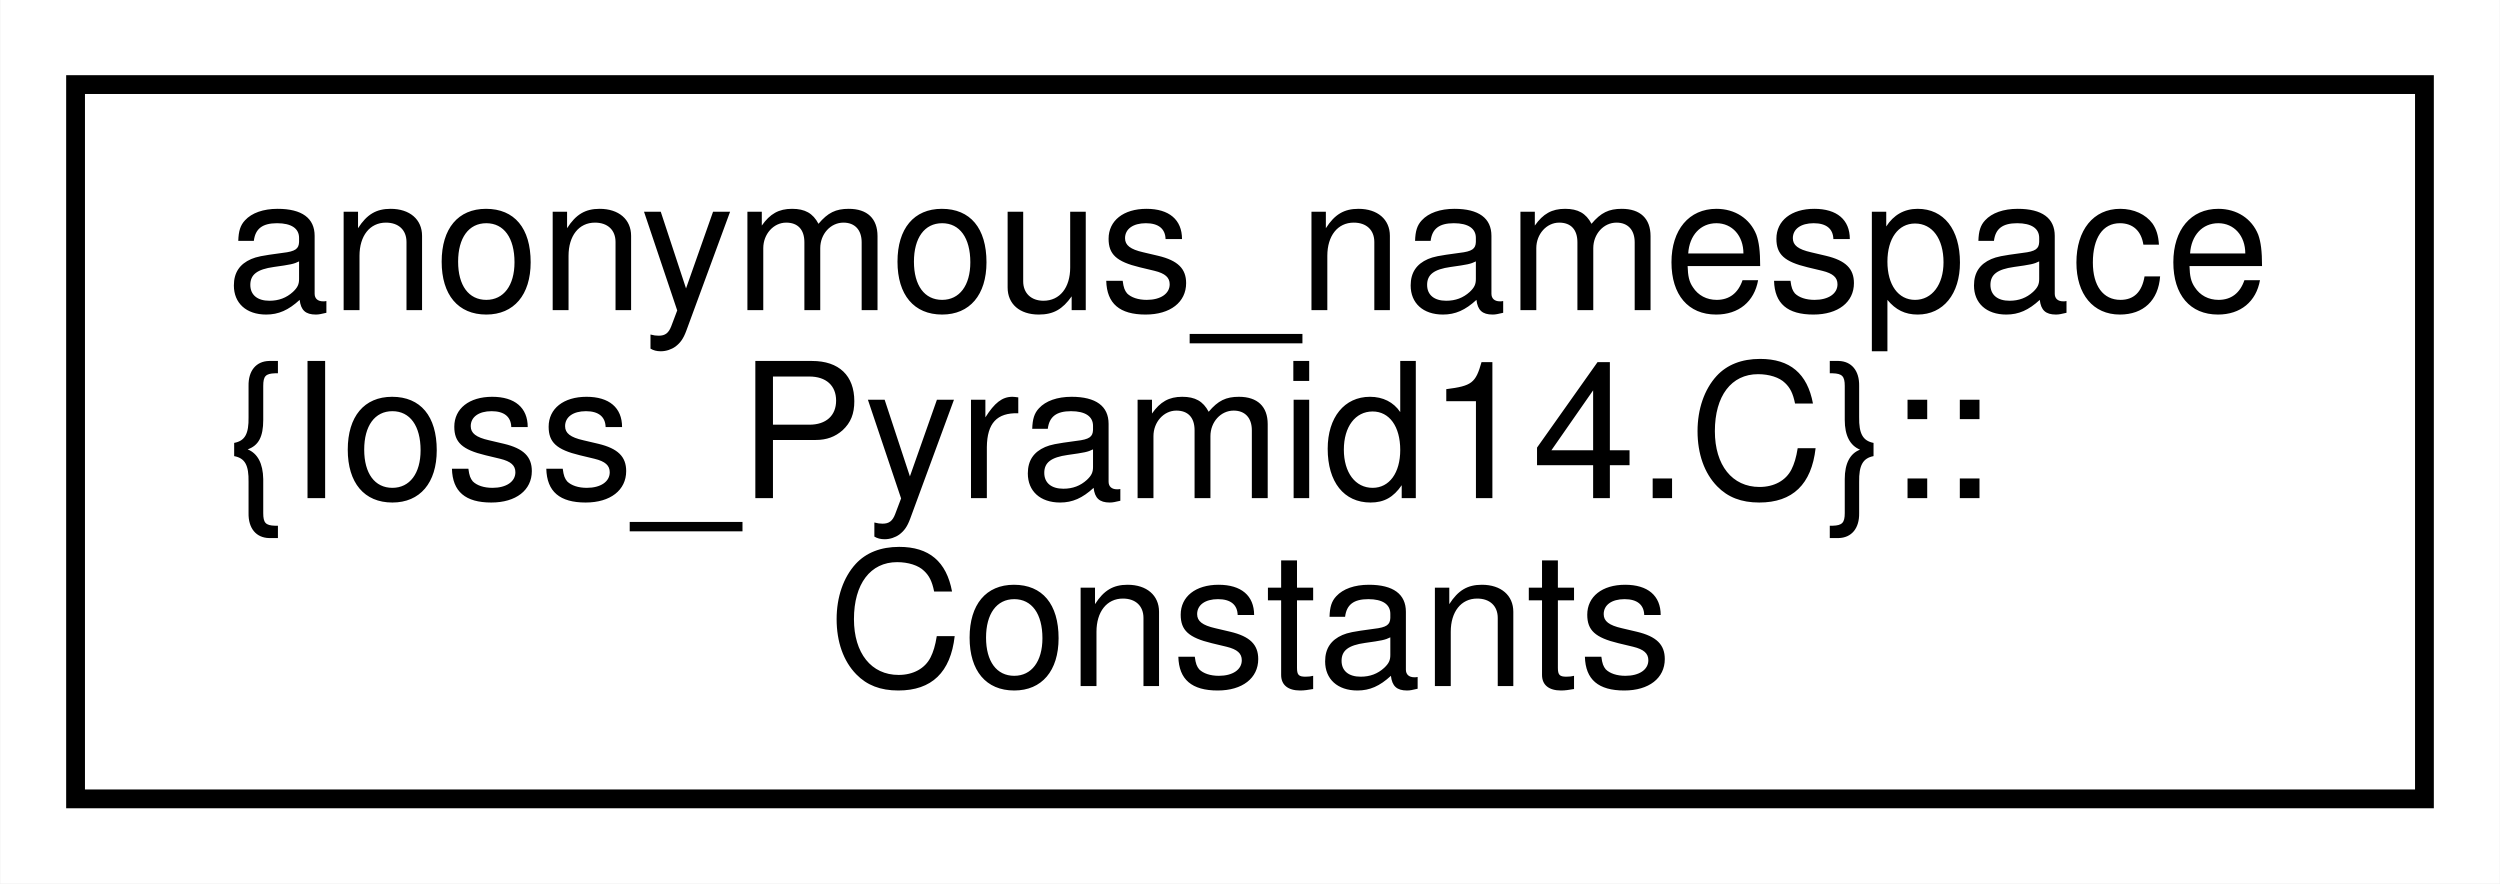
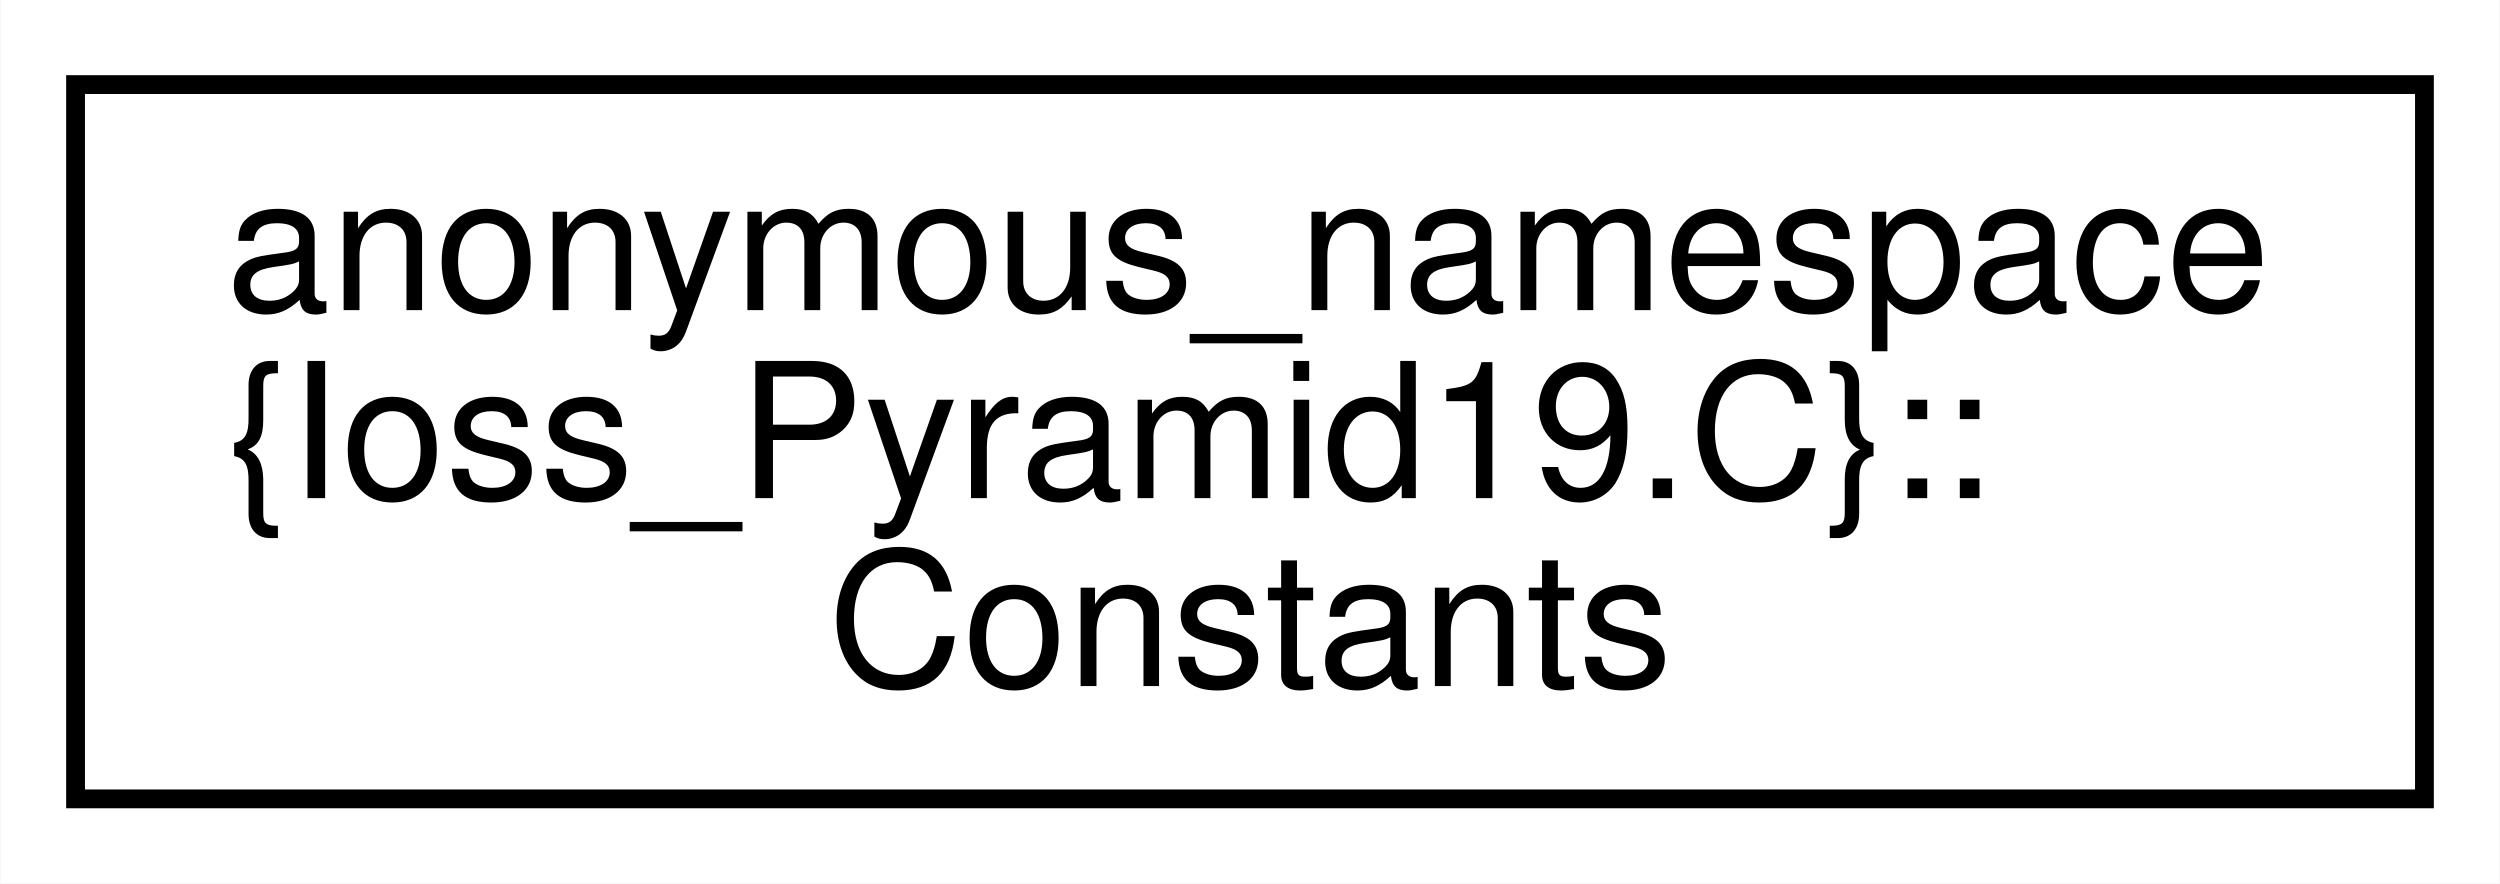
<svg xmlns="http://www.w3.org/2000/svg" xmlns:xlink="http://www.w3.org/1999/xlink" width="133pt" height="47pt" viewBox="0.00 0.00 132.96 47.00">
  <g id="graph0" class="graph" transform="scale(1 1) rotate(0) translate(4 43)">
    <polygon fill="#ffffff" stroke="transparent" points="-4,4 -4,-43 128.96,-43 128.96,4 -4,4" />
    <g id="node1" class="node">
      <g id="a_node1">
-         <a xlink:href="structanonymous__namespace_02Ioss__Pyramid14_8C_03_1_1Constants.html" target="_top" xlink:title=" ">
+         <a xlink:href="structanonymous__namespace_02Ioss__Pyramid19_8C_03_1_1Constants.html" target="_top" xlink:title=" ">
          <polygon fill="#ffffff" stroke="#000000" points="0,-.5 0,-38.5 124.96,-38.5 124.96,-.5 0,-.5" />
          <text text-anchor="start" x="8" y="-26.5" font-family="Helvetica,sans-Serif" font-size="10.00" fill="#000000">anonymous_namespace</text>
-           <text text-anchor="start" x="8" y="-16.5" font-family="Helvetica,sans-Serif" font-size="10.00" fill="#000000">{Ioss_Pyramid14.C}::</text>
+           <text text-anchor="start" x="8" y="-16.5" font-family="Helvetica,sans-Serif" font-size="10.00" fill="#000000">{Ioss_Pyramid19.C}::</text>
          <text text-anchor="middle" x="62.48" y="-6.5" font-family="Helvetica,sans-Serif" font-size="10.00" fill="#000000">Constants</text>
        </a>
      </g>
    </g>
  </g>
</svg>
